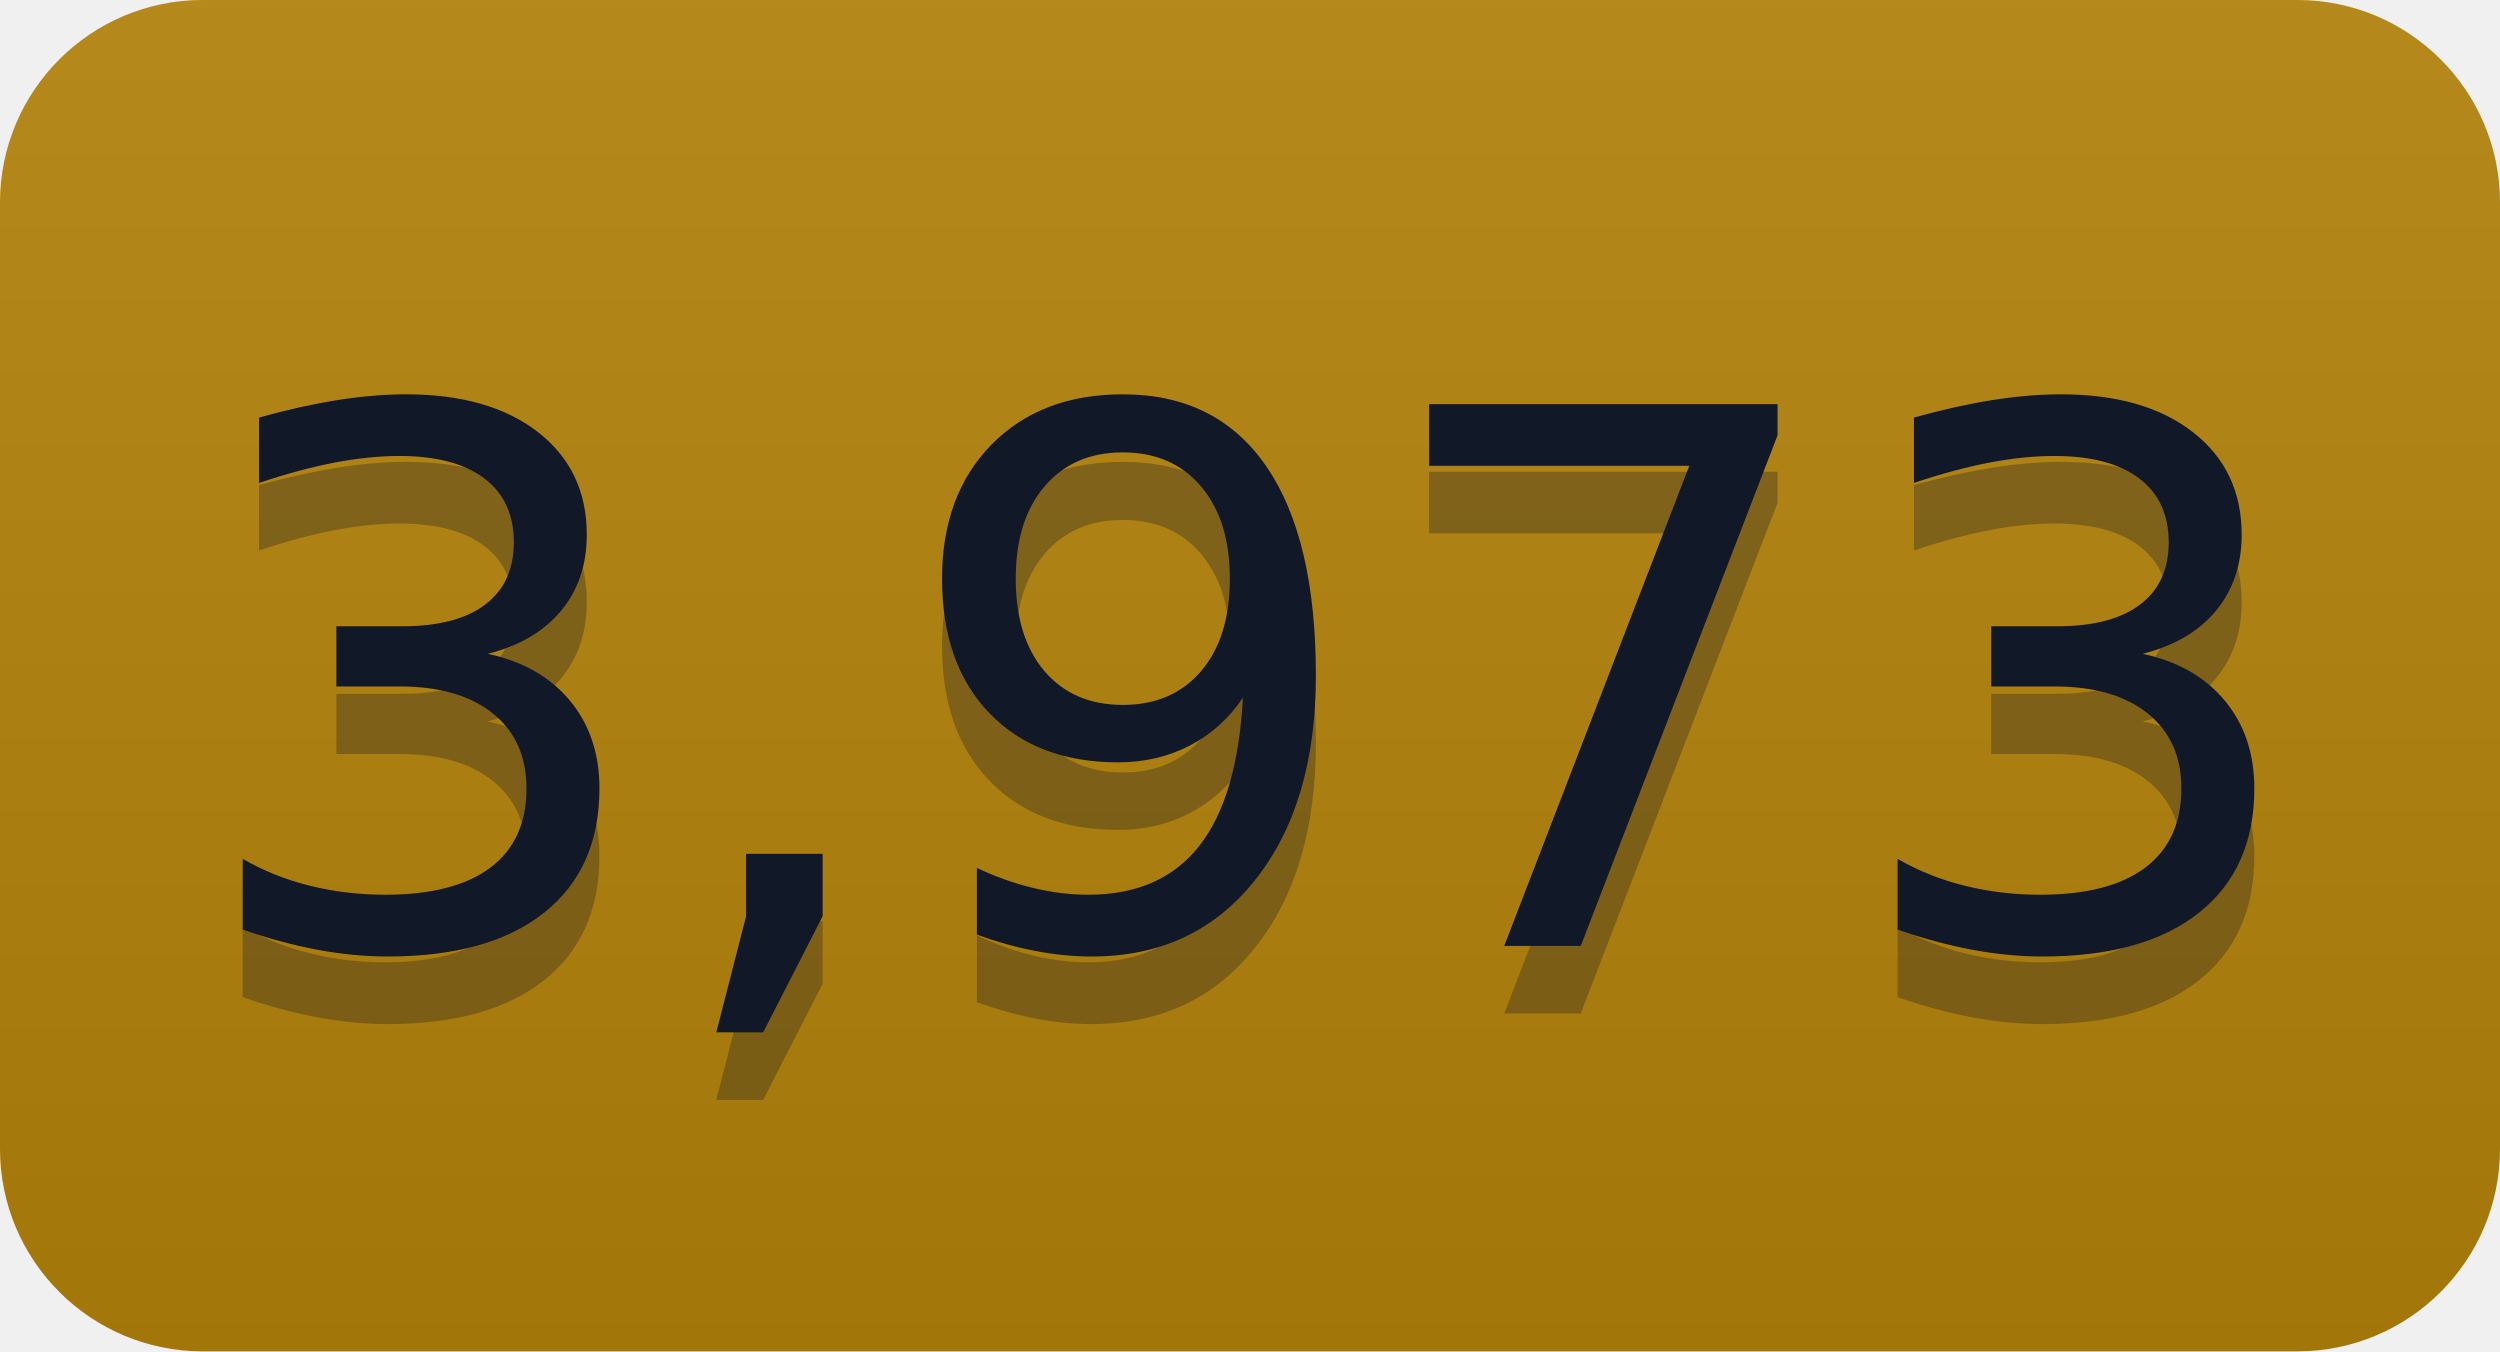
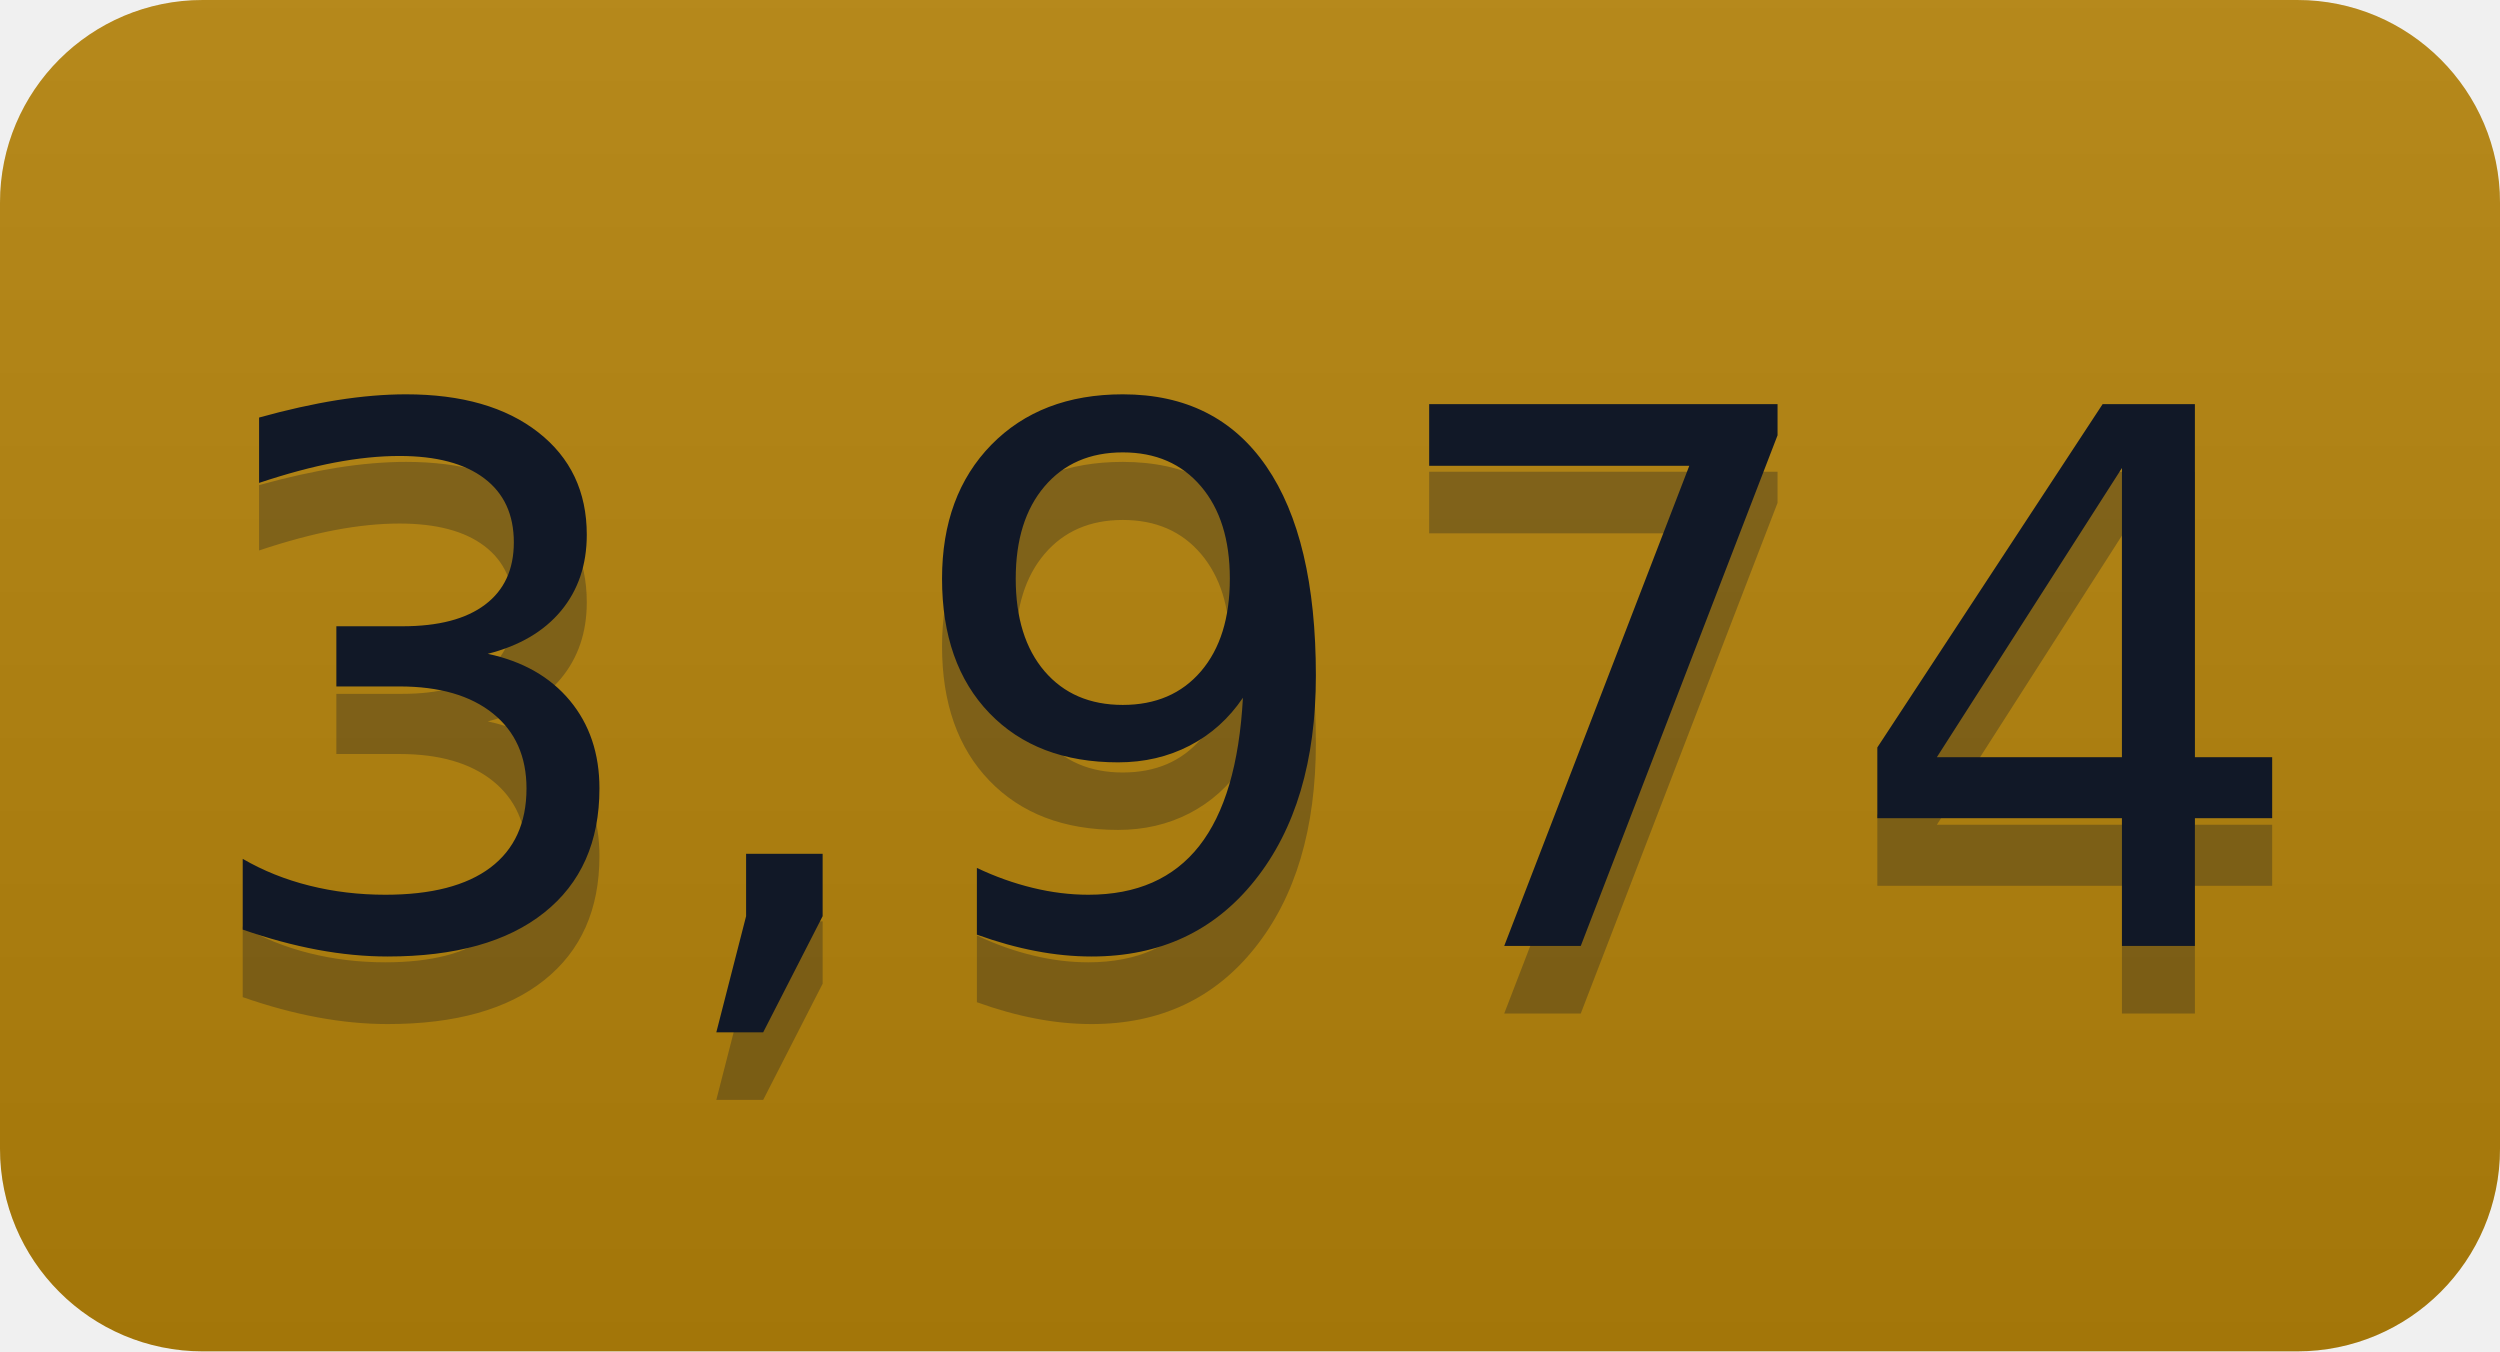
- <svg xmlns="http://www.w3.org/2000/svg" width="37" height="20" role="img" aria-label="3,973">
+ <svg xmlns="http://www.w3.org/2000/svg" width="37" height="20" role="img" aria-label="3,974">
  <linearGradient id="s" x2="0" y2="100%">
    <stop offset="0" stop-color="#bbb" stop-opacity=".1" />
    <stop offset="1" stop-opacity=".1" />
  </linearGradient>
  <clipPath id="r">
    <rect width="37" height="20" rx="3" fill="#fff" />
  </clipPath>
  <g clip-path="url(#r)">
    <rect width="0" height="20" fill="#b5830a" />
    <rect x="0" width="37" height="20" fill="#b5830a" />
    <rect width="37" height="20" fill="url(#s)" />
  </g>
  <g fill="#111827" text-anchor="middle" font-family="Verdana,Geneva,DejaVu Sans,sans-serif" text-rendering="geometricPrecision" font-size="110">
-     <text aria-hidden="true" x="185" y="150" fill="#111827" fill-opacity=".3" transform="scale(.1)" textLength="270">3,973</text>
-     <text x="185" y="140" transform="scale(.1)" fill="#111827" textLength="270">3,973</text>
+     <text aria-hidden="true" x="185" y="150" fill="#111827" fill-opacity=".3" transform="scale(.1)" textLength="270">3,974</text>
+     <text x="185" y="140" transform="scale(.1)" fill="#111827" textLength="270">3,974</text>
  </g>
</svg>
